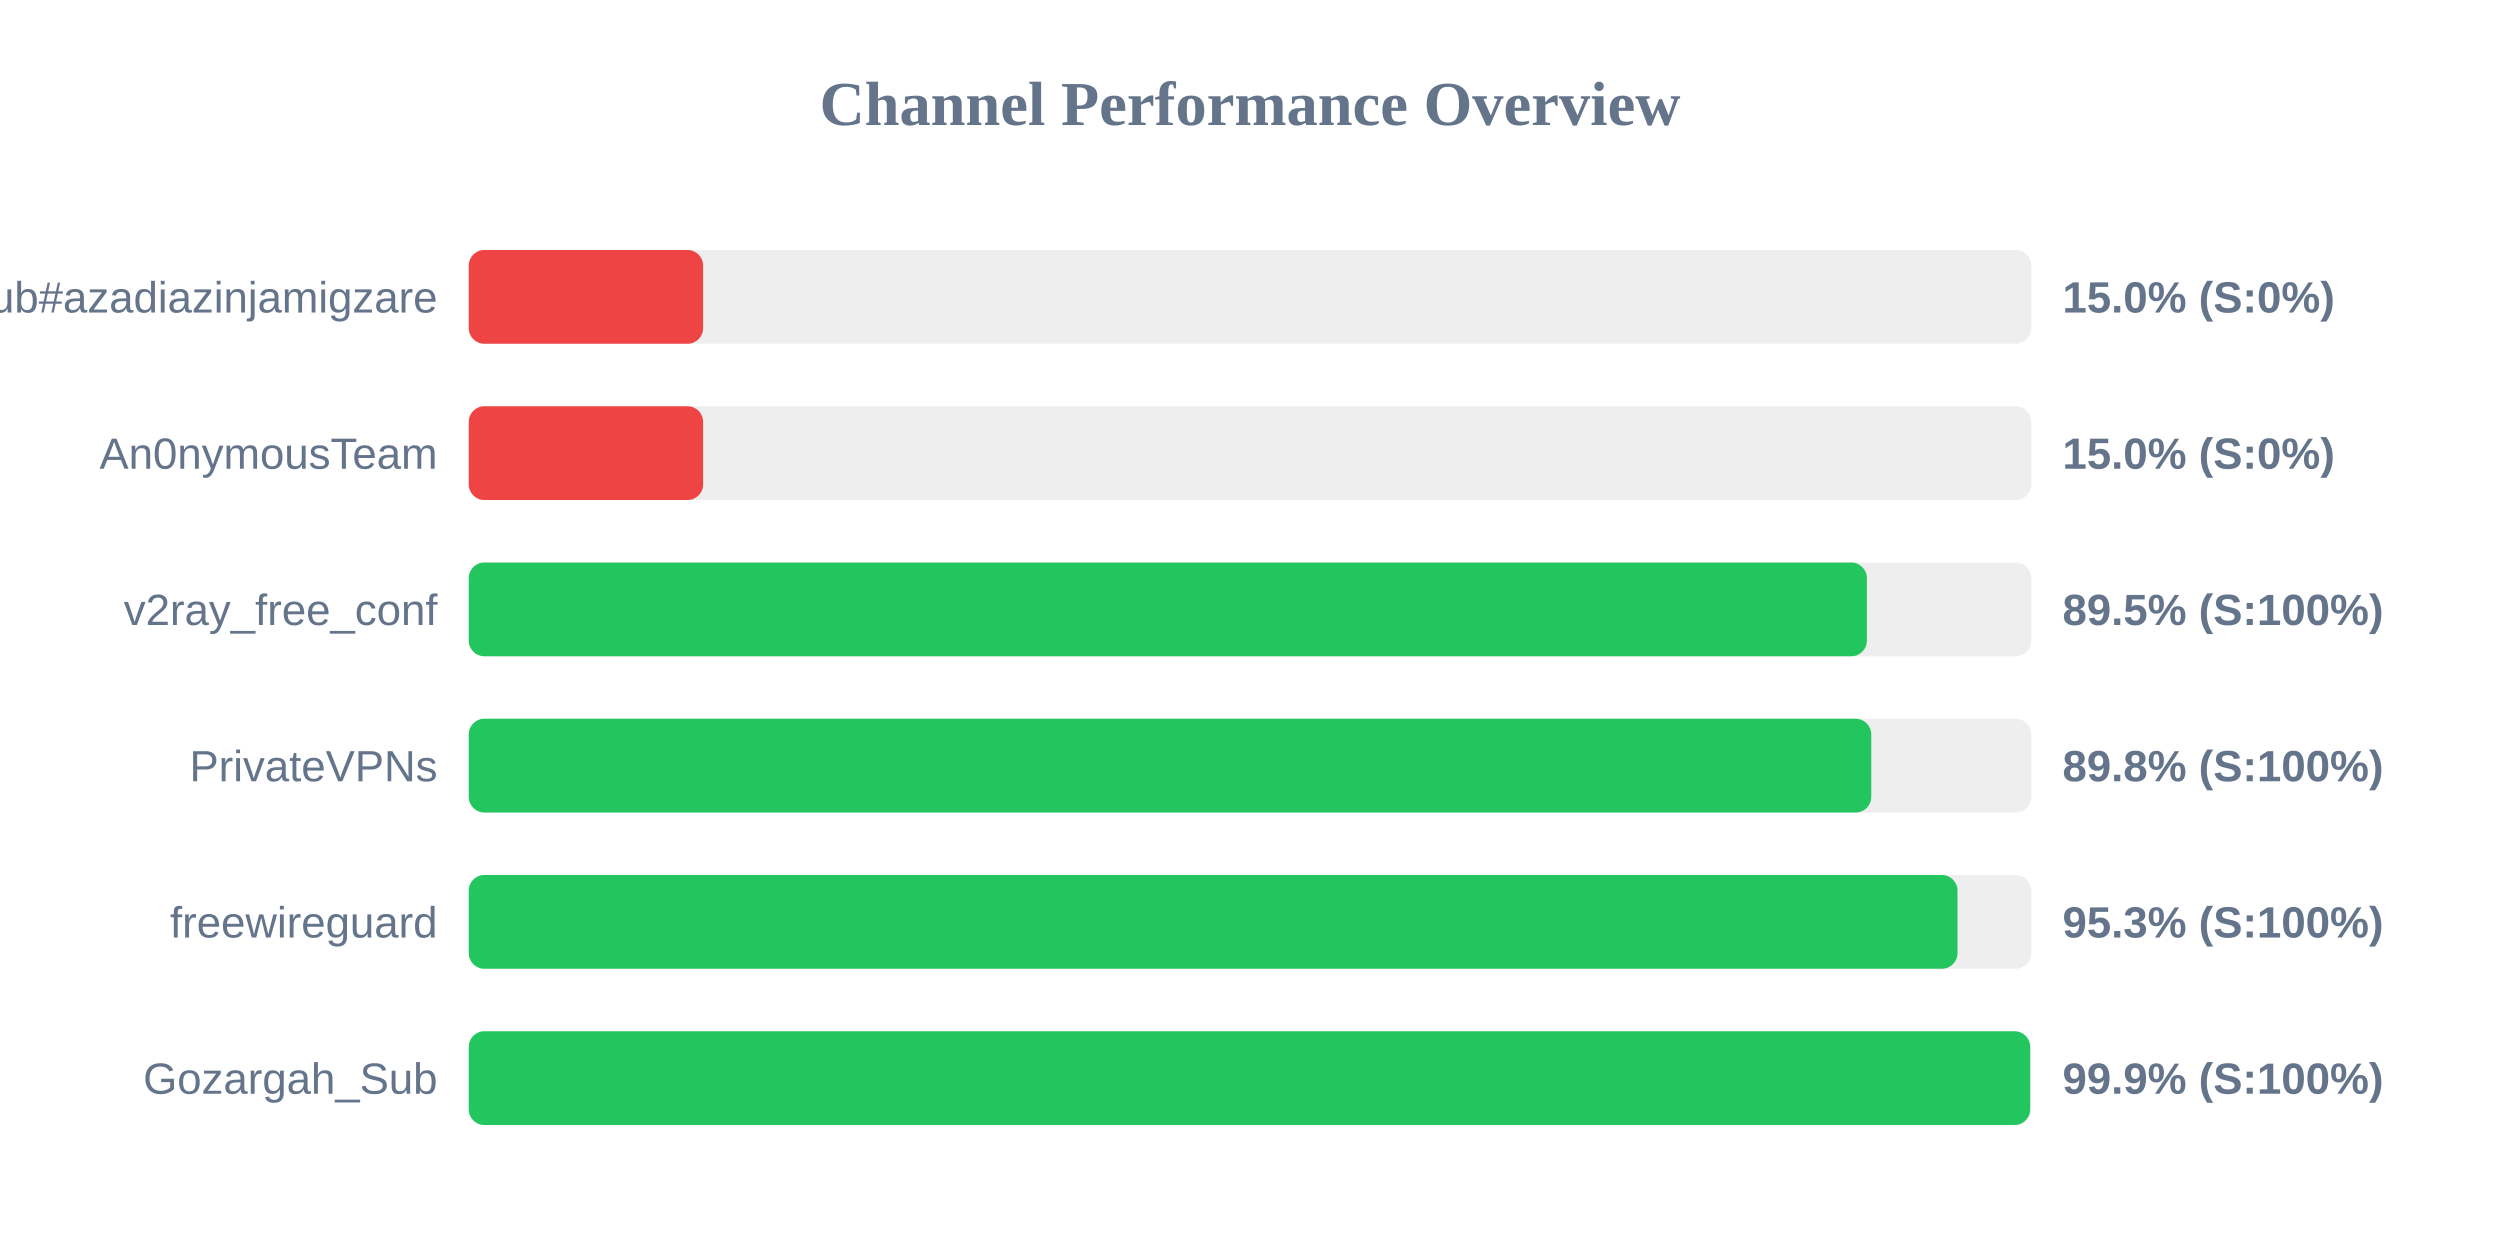
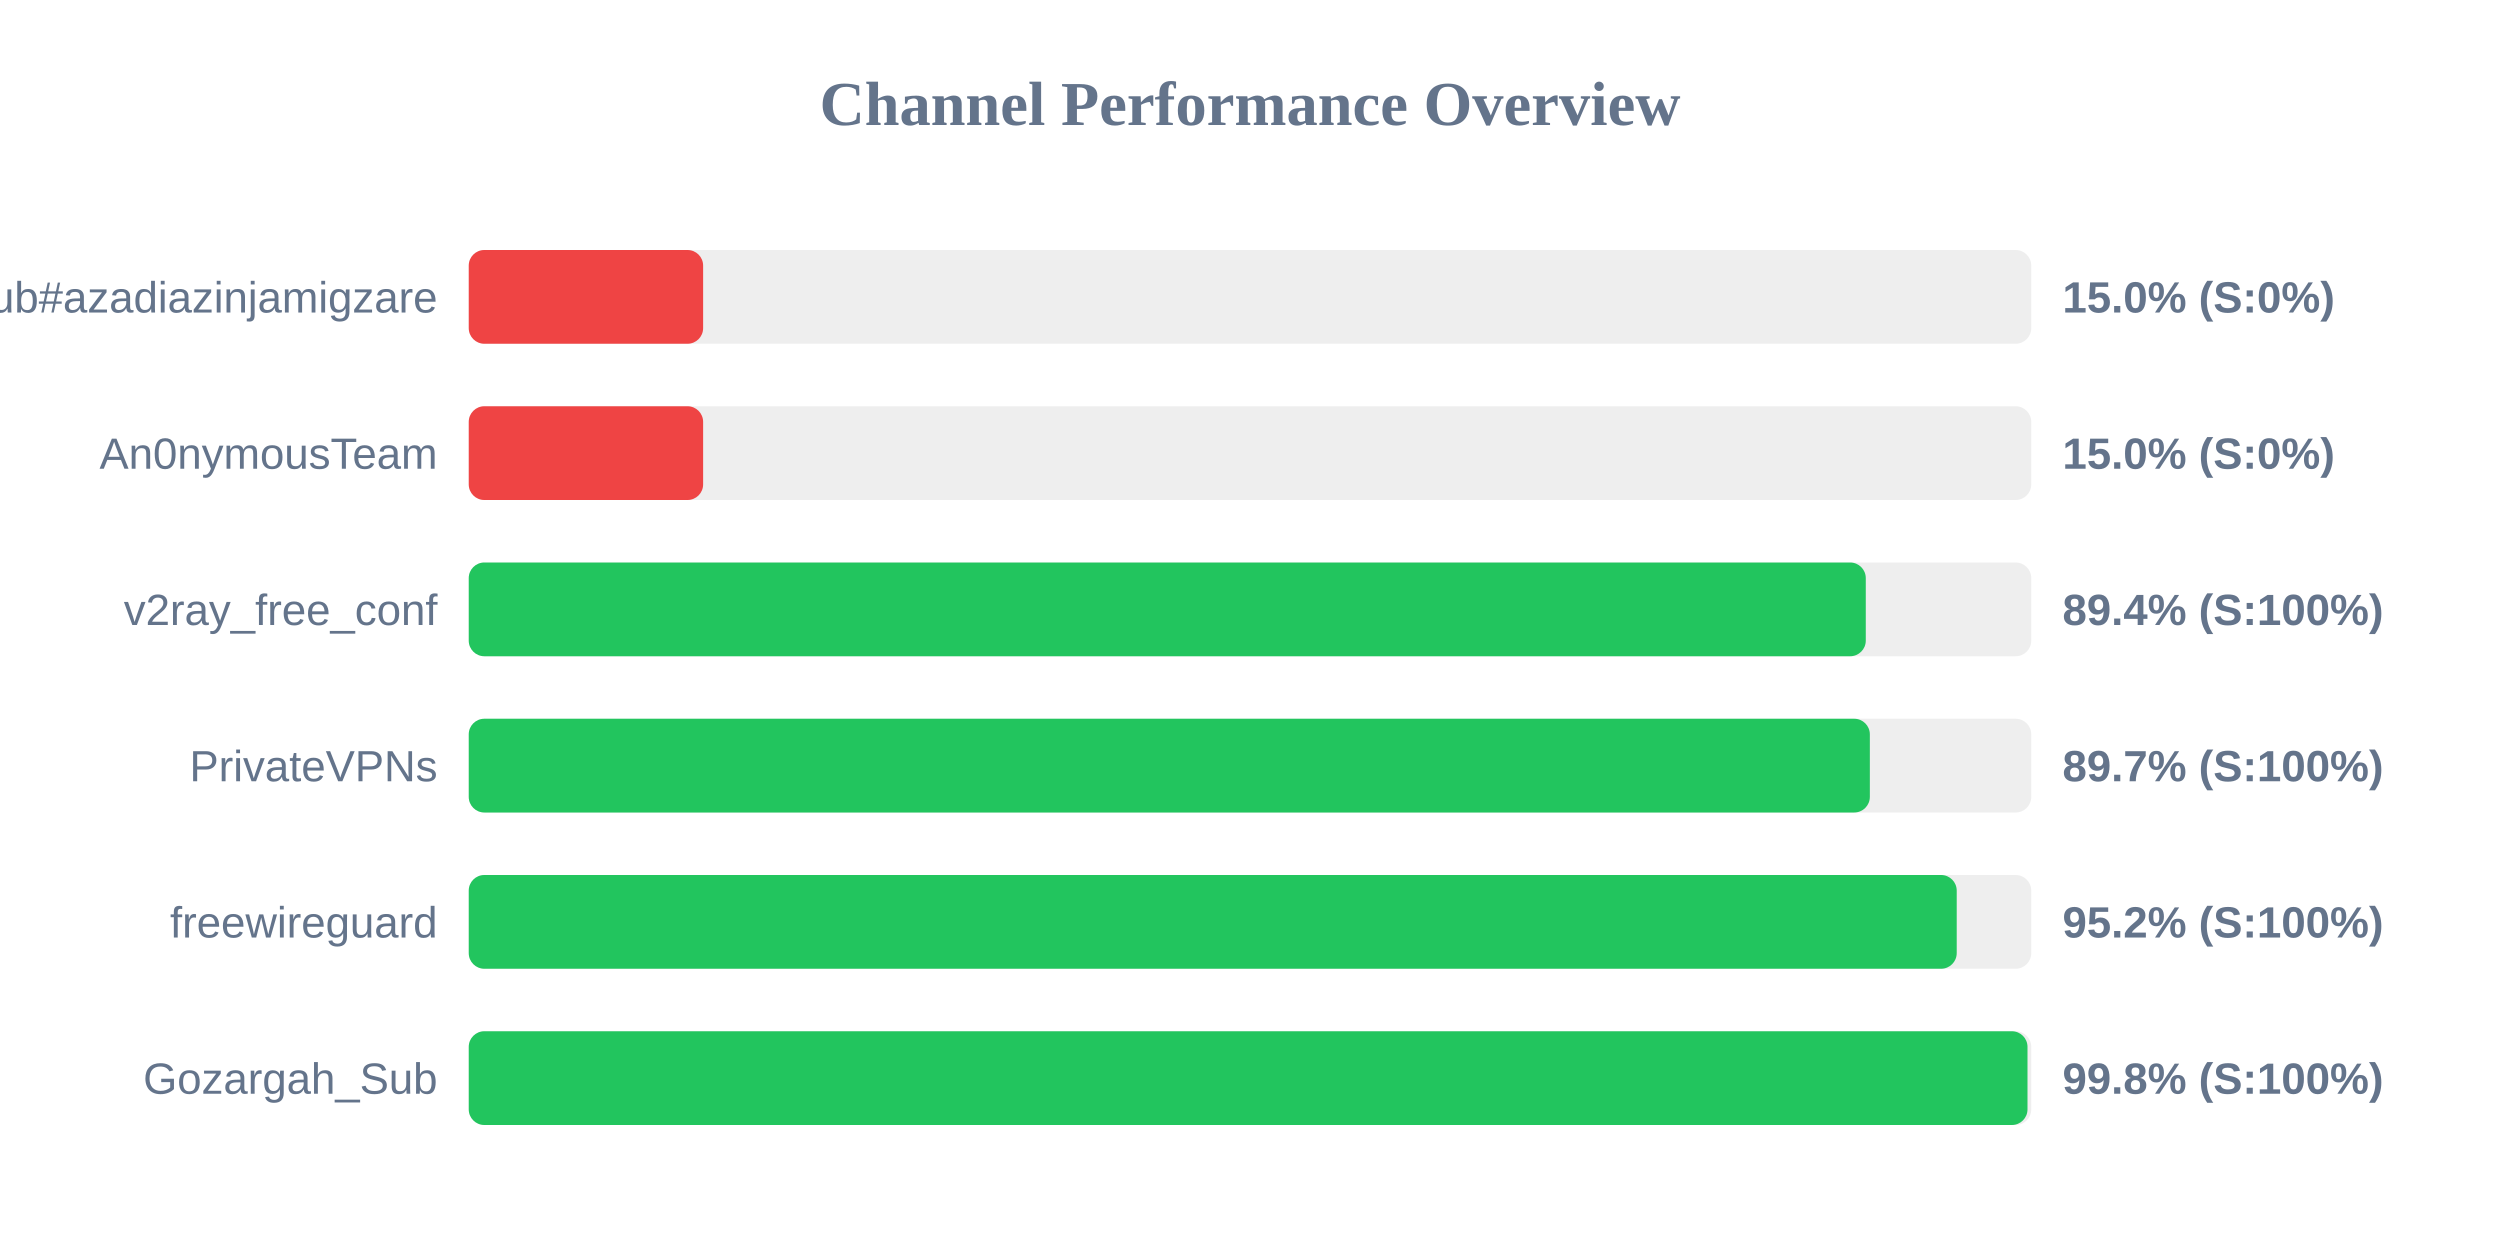
<svg xmlns="http://www.w3.org/2000/svg" width="800" height="400" version="1.1">
  <style>
        .row { font: 14px Arial; fill: #64748b; }
        .score { font: bold 14px Arial; fill: #64748b; }
    </style>
  <text x="400" y="40" text-anchor="middle" font-size="20px" font-weight="bold" fill="#64748b">Channel Performance Overview</text>
  <rect x="150" y="80" width="500" height="30" fill="#eee" rx="5" />
  <rect x="150" y="80" width="75.0" height="30" fill="#ef4444" rx="5" />
  <text x="140" y="100" text-anchor="end" class="row">Sub#azadiazinjamigzare</text>
  <text x="660" y="100" text-anchor="start" class="score">15.0% (S:0%)</text>
  <rect x="150" y="130" width="500" height="30" fill="#eee" rx="5" />
  <rect x="150" y="130" width="75.0" height="30" fill="#ef4444" rx="5" />
  <text x="140" y="150" text-anchor="end" class="row">An0nymousTeam</text>
  <text x="660" y="150" text-anchor="start" class="score">15.0% (S:0%)</text>
  <rect x="150" y="180" width="500" height="30" fill="#eee" rx="5" />
-   <rect x="150" y="180" width="447.4" height="30" fill="#22c55e" rx="5" />
+   <rect x="150" y="180" width="447.05" height="30" fill="#22c55e" rx="5" />
  <text x="140" y="200" text-anchor="end" class="row">v2ray_free_conf</text>
-   <text x="660" y="200" text-anchor="start" class="score">89.5% (S:100%)</text>
+   <text x="660" y="200" text-anchor="start" class="score">89.4% (S:100%)</text>
  <rect x="150" y="230" width="500" height="30" fill="#eee" rx="5" />
-   <rect x="150" y="230" width="448.8" height="30" fill="#22c55e" rx="5" />
+   <rect x="150" y="230" width="448.35" height="30" fill="#22c55e" rx="5" />
  <text x="140" y="250" text-anchor="end" class="row">PrivateVPNs</text>
-   <text x="660" y="250" text-anchor="start" class="score">89.8% (S:100%)</text>
+   <text x="660" y="250" text-anchor="start" class="score">89.7% (S:100%)</text>
  <rect x="150" y="280" width="500" height="30" fill="#eee" rx="5" />
-   <rect x="150" y="280" width="476.4" height="30" fill="#22c55e" rx="5" />
+   <rect x="150" y="280" width="476.15" height="30" fill="#22c55e" rx="5" />
  <text x="140" y="300" text-anchor="end" class="row">freewireguard</text>
-   <text x="660" y="300" text-anchor="start" class="score">95.3% (S:100%)</text>
+   <text x="660" y="300" text-anchor="start" class="score">95.2% (S:100%)</text>
  <rect x="150" y="330" width="500" height="30" fill="#eee" rx="5" />
-   <rect x="150" y="330" width="499.65" height="30" fill="#22c55e" rx="5" />
+   <rect x="150" y="330" width="498.8" height="30" fill="#22c55e" rx="5" />
  <text x="140" y="350" text-anchor="end" class="row">Gozargah_Sub</text>
-   <text x="660" y="350" text-anchor="start" class="score">99.9% (S:100%)</text>
+   <text x="660" y="350" text-anchor="start" class="score">99.8% (S:100%)</text>
</svg>
